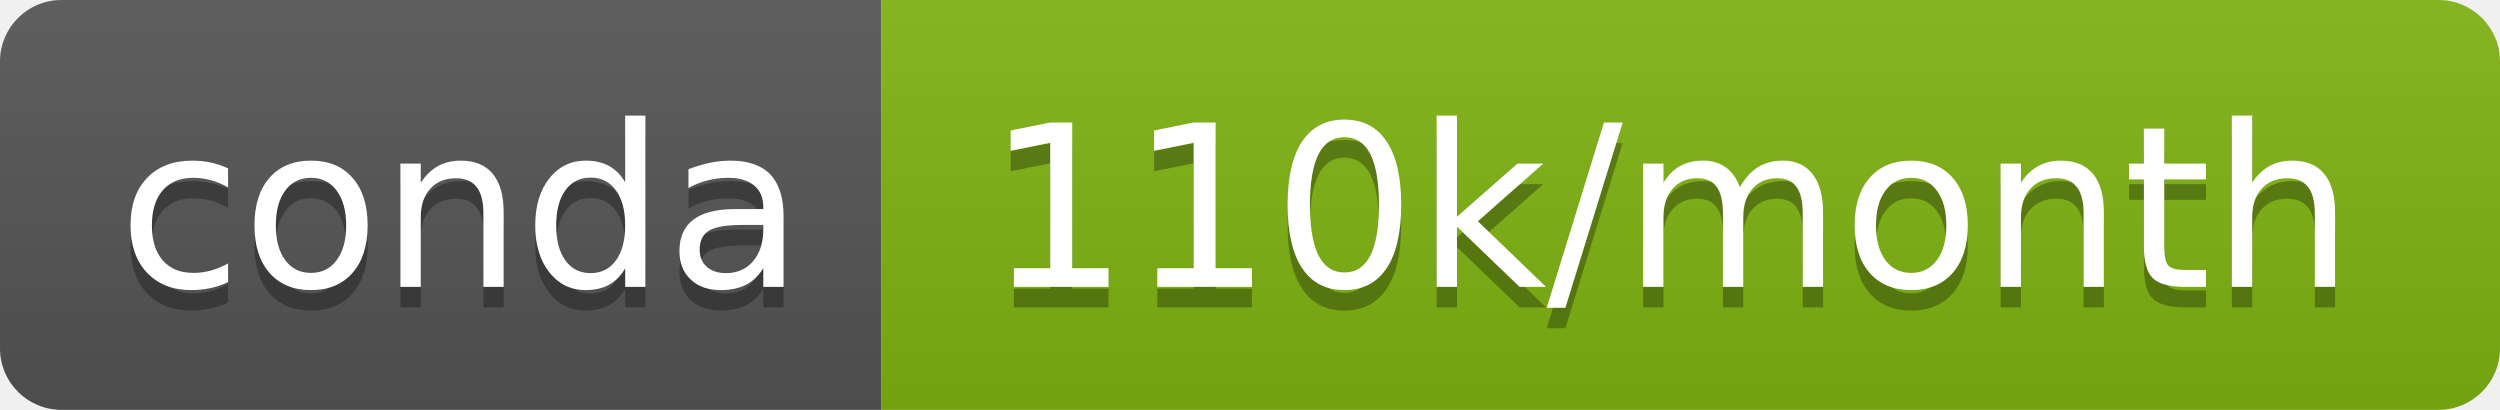
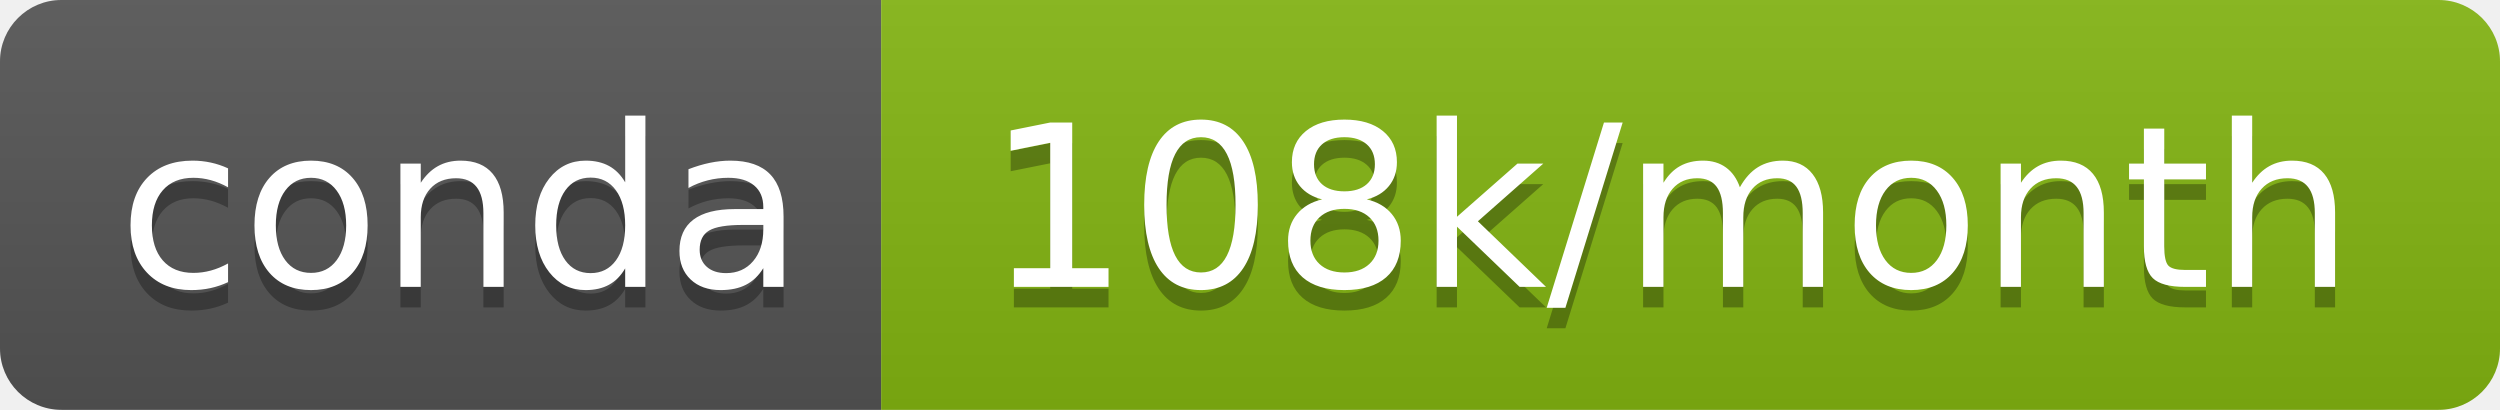
- <svg xmlns="http://www.w3.org/2000/svg" width="122" height="20" role="img" aria-label="conda: 110k/month">
+ <svg xmlns="http://www.w3.org/2000/svg" width="122" height="20" role="img" aria-label="conda: 108k/month">
  <linearGradient id="s" x2="0" y2="100%">
    <stop offset="0" stop-color="#bbb" stop-opacity=".1" />
    <stop offset="1" stop-opacity=".1" />
  </linearGradient>
  <clipPath id="r">
    <rect width="122" height="20" rx="3" fill="#fff" />
  </clipPath>
  <g clip-path="url(#r)">
    <rect width="43" height="20" fill="#555" />
-     <rect x="43" width="79" height="20" fill="#80b412" />
+     <rect x="43" width="79" height="20" fill="#83b512" />
    <rect width="122" height="20" fill="url(#s)" />
  </g>
  <g fill="#fff" text-anchor="middle" font-family="Verdana,Geneva,DejaVu Sans,sans-serif" text-rendering="geometricPrecision" font-size="110">
    <text aria-hidden="true" x="225" y="150" fill="#010101" fill-opacity=".3" transform="scale(.1)" textLength="330">conda</text>
    <text x="225" y="140" transform="scale(.1)" fill="#fff" textLength="330">conda</text>
-     <text aria-hidden="true" x="815" y="150" fill="#010101" fill-opacity=".3" transform="scale(.1)" textLength="690">110k/month</text>
-     <text x="815" y="140" transform="scale(.1)" fill="#fff" textLength="690">110k/month</text>
+     <text aria-hidden="true" x="815" y="150" fill="#010101" fill-opacity=".3" transform="scale(.1)" textLength="690">108k/month</text>
+     <text x="815" y="140" transform="scale(.1)" fill="#fff" textLength="690">108k/month</text>
  </g>
</svg>
